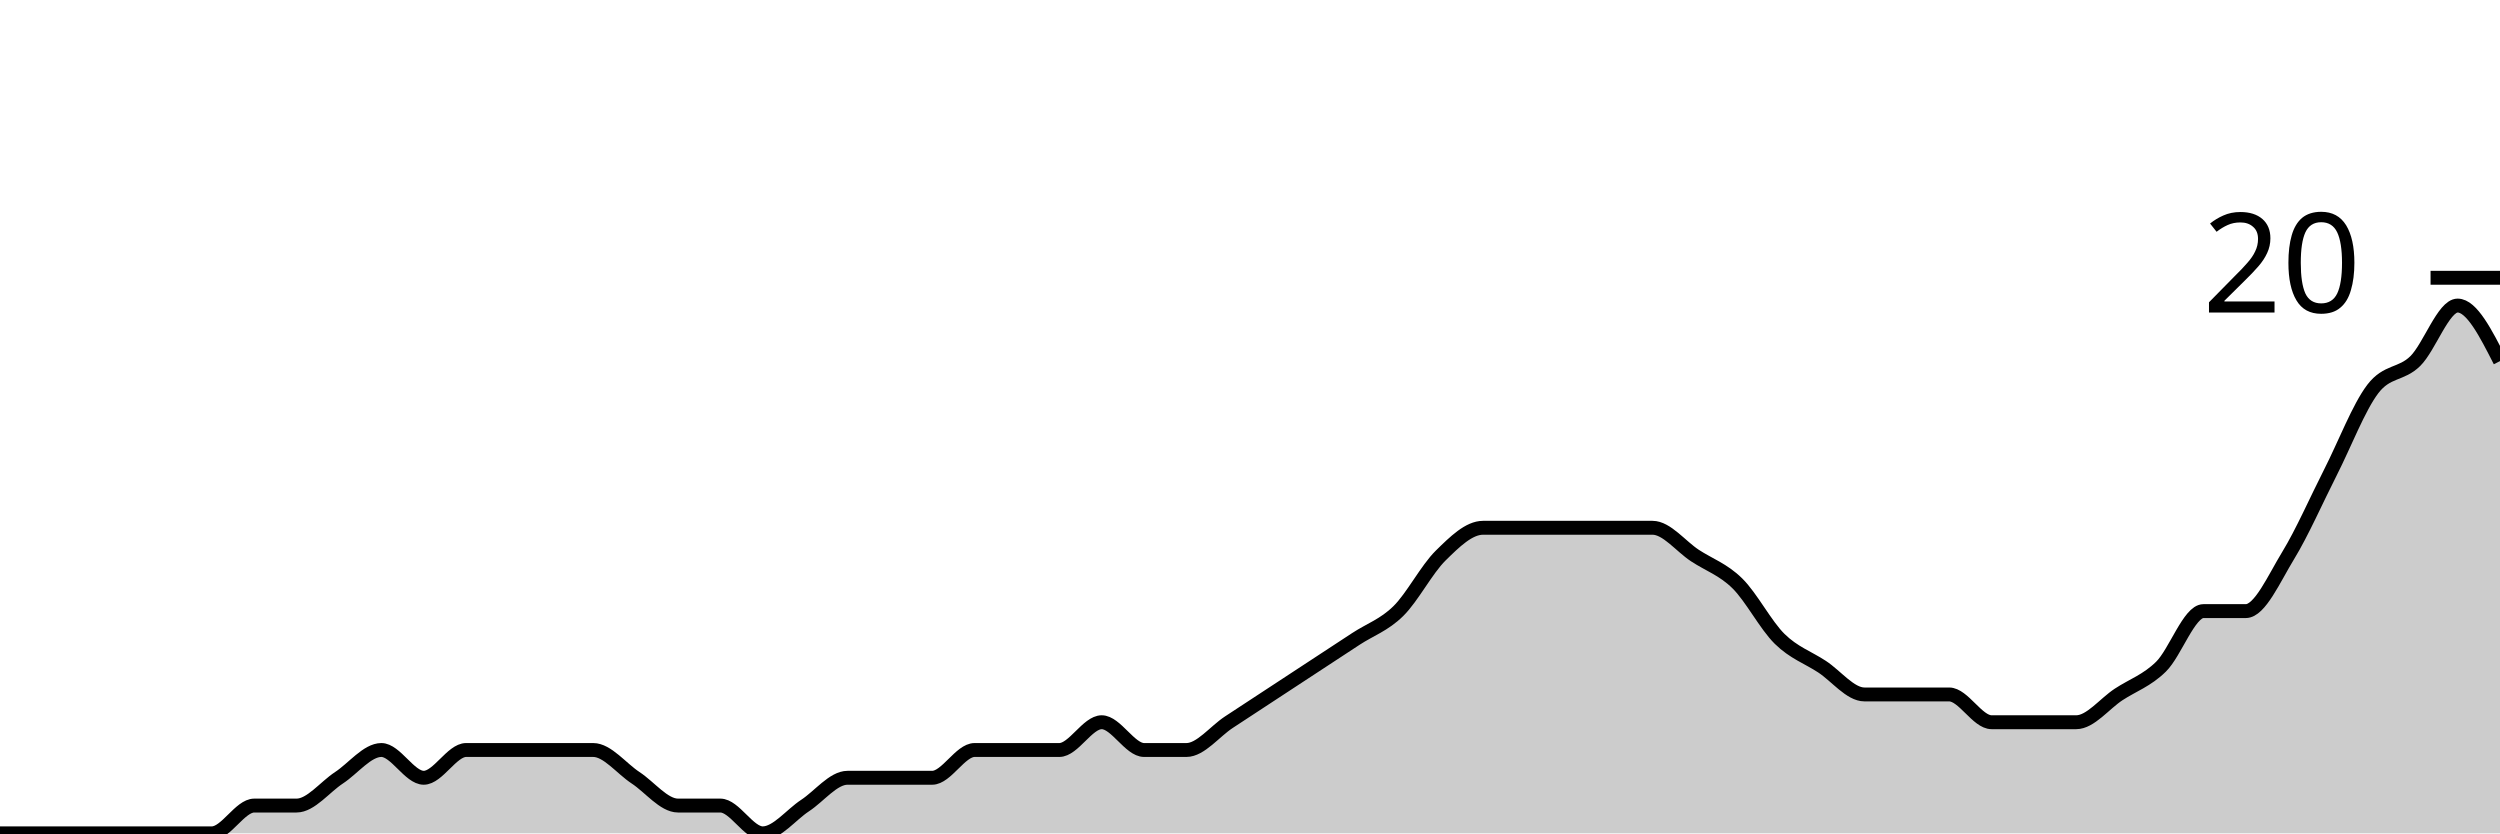
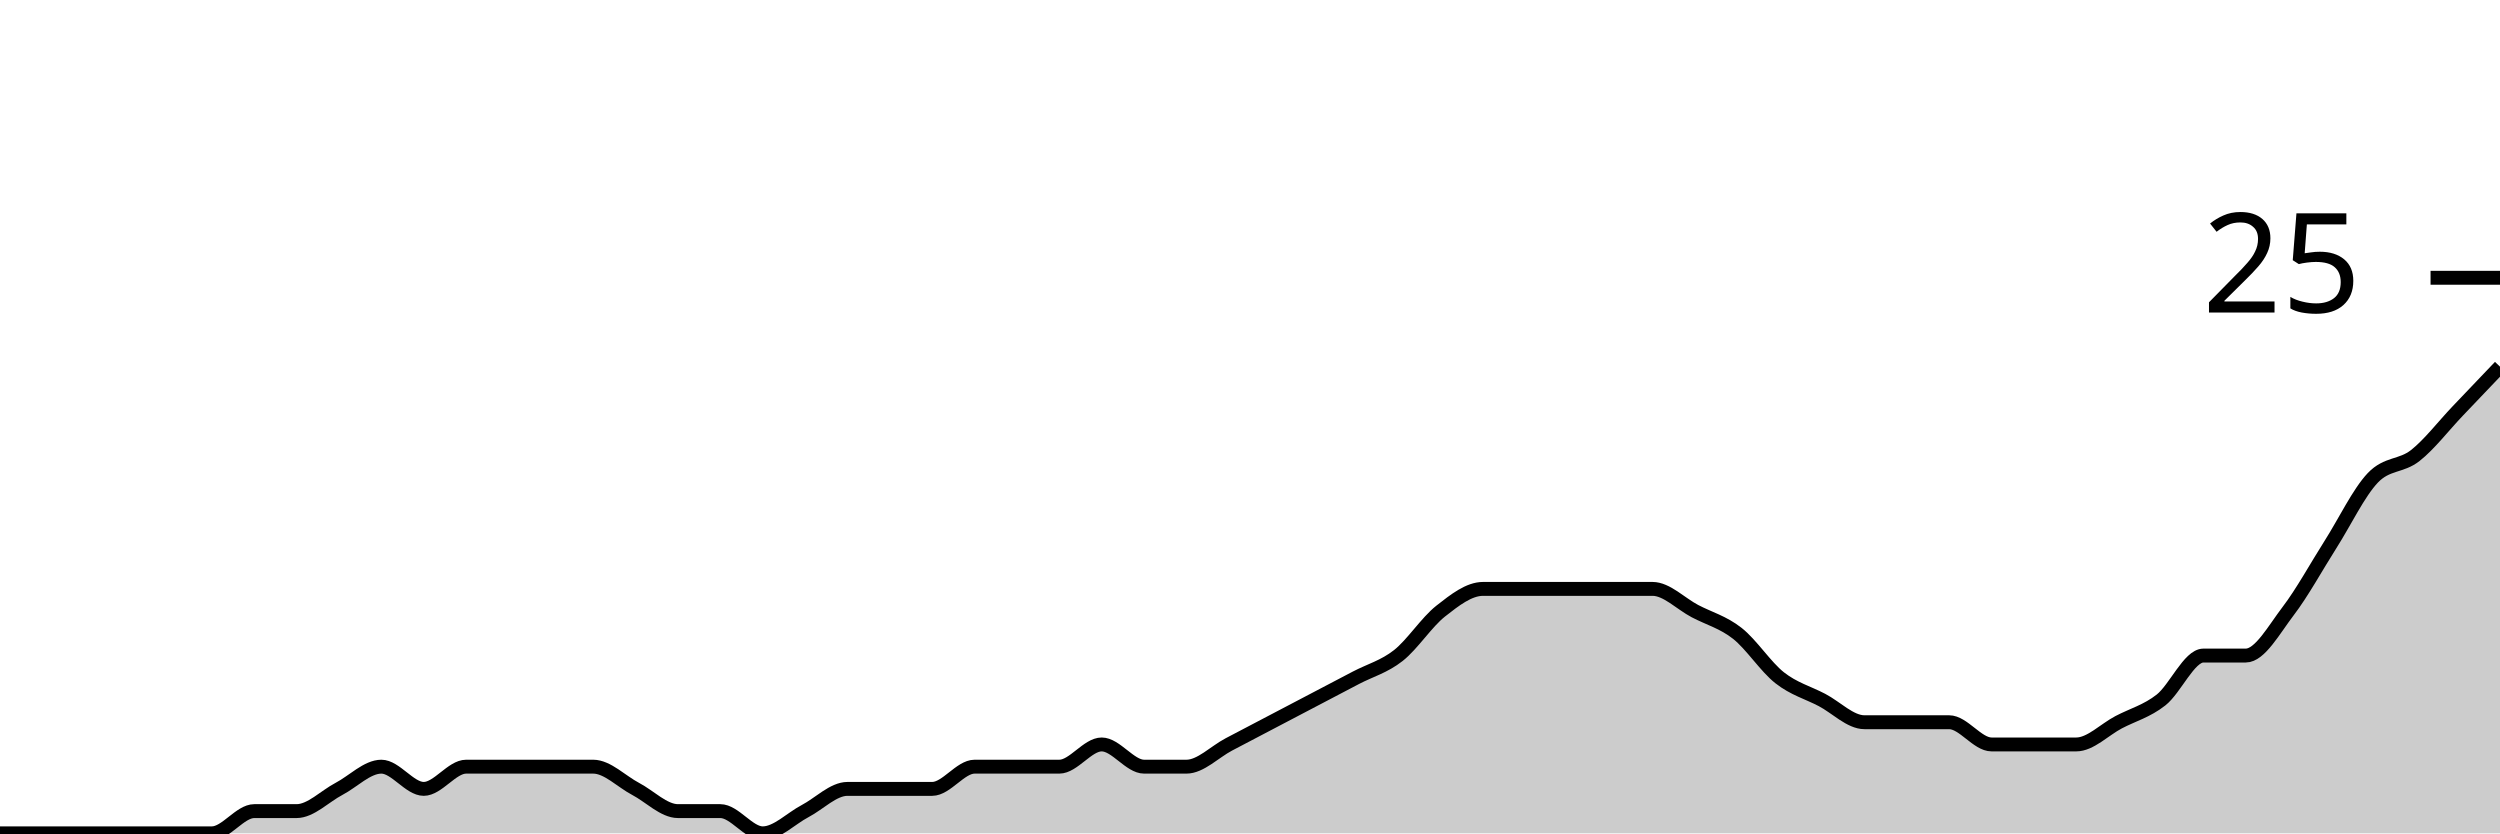
<svg xmlns="http://www.w3.org/2000/svg" viewBox="0 0 180 60">
  <g transform="translate(0,20)">
-     <path class="area" fill="rgba(0, 0, 0, 0.2)" d="M0,40C1.017,40,2.034,40,3.051,40C4.068,40,5.085,40,6.102,40C7.119,40,8.136,40,9.153,40C10.169,40,11.186,40,12.203,40C13.22,40,14.237,40,15.254,40C16.271,40,17.288,38,18.305,38C19.322,38,20.339,38,21.356,38C22.373,38,23.39,36.667,24.407,36C25.424,35.333,26.441,34,27.458,34C28.475,34,29.492,36,30.508,36C31.525,36,32.542,34,33.559,34C34.576,34,35.593,34,36.61,34C37.627,34,38.644,34,39.661,34C40.678,34,41.695,34,42.712,34C43.729,34,44.746,35.333,45.763,36C46.78,36.667,47.797,38,48.814,38C49.831,38,50.847,38,51.864,38C52.881,38,53.898,40,54.915,40C55.932,40,56.949,38.667,57.966,38C58.983,37.333,60,36,61.017,36C62.034,36,63.051,36,64.068,36C65.085,36,66.102,36,67.119,36C68.136,36,69.153,34,70.169,34C71.186,34,72.203,34,73.22,34C74.237,34,75.254,34,76.271,34C77.288,34,78.305,32,79.322,32C80.339,32,81.356,34,82.373,34C83.39,34,84.407,34,85.424,34C86.441,34,87.458,32.667,88.475,32C89.492,31.333,90.508,30.667,91.525,30C92.542,29.333,93.559,28.667,94.576,28C95.593,27.333,96.61,26.667,97.627,26C98.644,25.333,99.661,25,100.678,24C101.695,23,102.712,21,103.729,20C104.746,19,105.763,18,106.78,18C107.797,18,108.814,18,109.831,18C110.847,18,111.864,18,112.881,18C113.898,18,114.915,18,115.932,18C116.949,18,117.966,18,118.983,18C120,18,121.017,19.333,122.034,20C123.051,20.667,124.068,21,125.085,22C126.102,23,127.119,25,128.136,26C129.153,27,130.169,27.333,131.186,28C132.203,28.667,133.22,30,134.237,30C135.254,30,136.271,30,137.288,30C138.305,30,139.322,30,140.339,30C141.356,30,142.373,32,143.39,32C144.407,32,145.424,32,146.441,32C147.458,32,148.475,32,149.492,32C150.508,32,151.525,30.667,152.542,30C153.559,29.333,154.576,29,155.593,28C156.61,27,157.627,24,158.644,24C159.661,24,160.678,24,161.695,24C162.712,24,163.729,21.667,164.746,20C165.763,18.333,166.78,16,167.797,14C168.814,12,169.831,9.333,170.847,8C171.864,6.667,172.881,7,173.898,6C174.915,5,175.932,2,176.949,2C177.966,2,178.983,4,180,6L180,40C178.983,40,177.966,40,176.949,40C175.932,40,174.915,40,173.898,40C172.881,40,171.864,40,170.847,40C169.831,40,168.814,40,167.797,40C166.78,40,165.763,40,164.746,40C163.729,40,162.712,40,161.695,40C160.678,40,159.661,40,158.644,40C157.627,40,156.61,40,155.593,40C154.576,40,153.559,40,152.542,40C151.525,40,150.508,40,149.492,40C148.475,40,147.458,40,146.441,40C145.424,40,144.407,40,143.39,40C142.373,40,141.356,40,140.339,40C139.322,40,138.305,40,137.288,40C136.271,40,135.254,40,134.237,40C133.22,40,132.203,40,131.186,40C130.169,40,129.153,40,128.136,40C127.119,40,126.102,40,125.085,40C124.068,40,123.051,40,122.034,40C121.017,40,120,40,118.983,40C117.966,40,116.949,40,115.932,40C114.915,40,113.898,40,112.881,40C111.864,40,110.847,40,109.831,40C108.814,40,107.797,40,106.78,40C105.763,40,104.746,40,103.729,40C102.712,40,101.695,40,100.678,40C99.661,40,98.644,40,97.627,40C96.61,40,95.593,40,94.576,40C93.559,40,92.542,40,91.525,40C90.508,40,89.492,40,88.475,40C87.458,40,86.441,40,85.424,40C84.407,40,83.39,40,82.373,40C81.356,40,80.339,40,79.322,40C78.305,40,77.288,40,76.271,40C75.254,40,74.237,40,73.22,40C72.203,40,71.186,40,70.169,40C69.153,40,68.136,40,67.119,40C66.102,40,65.085,40,64.068,40C63.051,40,62.034,40,61.017,40C60,40,58.983,40,57.966,40C56.949,40,55.932,40,54.915,40C53.898,40,52.881,40,51.864,40C50.847,40,49.831,40,48.814,40C47.797,40,46.78,40,45.763,40C44.746,40,43.729,40,42.712,40C41.695,40,40.678,40,39.661,40C38.644,40,37.627,40,36.61,40C35.593,40,34.576,40,33.559,40C32.542,40,31.525,40,30.508,40C29.492,40,28.475,40,27.458,40C26.441,40,25.424,40,24.407,40C23.39,40,22.373,40,21.356,40C20.339,40,19.322,40,18.305,40C17.288,40,16.271,40,15.254,40C14.237,40,13.22,40,12.203,40C11.186,40,10.169,40,9.153,40C8.136,40,7.119,40,6.102,40C5.085,40,4.068,40,3.051,40C2.034,40,1.017,40,0,40Z" />
-     <path class="line" stroke="black" fill="none" d="M0,40C1.017,40,2.034,40,3.051,40C4.068,40,5.085,40,6.102,40C7.119,40,8.136,40,9.153,40C10.169,40,11.186,40,12.203,40C13.22,40,14.237,40,15.254,40C16.271,40,17.288,38,18.305,38C19.322,38,20.339,38,21.356,38C22.373,38,23.39,36.667,24.407,36C25.424,35.333,26.441,34,27.458,34C28.475,34,29.492,36,30.508,36C31.525,36,32.542,34,33.559,34C34.576,34,35.593,34,36.61,34C37.627,34,38.644,34,39.661,34C40.678,34,41.695,34,42.712,34C43.729,34,44.746,35.333,45.763,36C46.78,36.667,47.797,38,48.814,38C49.831,38,50.847,38,51.864,38C52.881,38,53.898,40,54.915,40C55.932,40,56.949,38.667,57.966,38C58.983,37.333,60,36,61.017,36C62.034,36,63.051,36,64.068,36C65.085,36,66.102,36,67.119,36C68.136,36,69.153,34,70.169,34C71.186,34,72.203,34,73.22,34C74.237,34,75.254,34,76.271,34C77.288,34,78.305,32,79.322,32C80.339,32,81.356,34,82.373,34C83.39,34,84.407,34,85.424,34C86.441,34,87.458,32.667,88.475,32C89.492,31.333,90.508,30.667,91.525,30C92.542,29.333,93.559,28.667,94.576,28C95.593,27.333,96.61,26.667,97.627,26C98.644,25.333,99.661,25,100.678,24C101.695,23,102.712,21,103.729,20C104.746,19,105.763,18,106.78,18C107.797,18,108.814,18,109.831,18C110.847,18,111.864,18,112.881,18C113.898,18,114.915,18,115.932,18C116.949,18,117.966,18,118.983,18C120,18,121.017,19.333,122.034,20C123.051,20.667,124.068,21,125.085,22C126.102,23,127.119,25,128.136,26C129.153,27,130.169,27.333,131.186,28C132.203,28.667,133.22,30,134.237,30C135.254,30,136.271,30,137.288,30C138.305,30,139.322,30,140.339,30C141.356,30,142.373,32,143.39,32C144.407,32,145.424,32,146.441,32C147.458,32,148.475,32,149.492,32C150.508,32,151.525,30.667,152.542,30C153.559,29.333,154.576,29,155.593,28C156.61,27,157.627,24,158.644,24C159.661,24,160.678,24,161.695,24C162.712,24,163.729,21.667,164.746,20C165.763,18.333,166.78,16,167.797,14C168.814,12,169.831,9.333,170.847,8C171.864,6.667,172.881,7,173.898,6C174.915,5,175.932,2,176.949,2C177.966,2,178.983,4,180,6" />
+     <path class="area" fill="rgba(0, 0, 0, 0.2)" d="M0,40C1.017,40,2.034,40,3.051,40C4.068,40,5.085,40,6.102,40C7.119,40,8.136,40,9.153,40C10.169,40,11.186,40,12.203,40C13.22,40,14.237,40,15.254,40C16.271,40,17.288,38.4,18.305,38.4C19.322,38.4,20.339,38.4,21.356,38.4C22.373,38.4,23.39,37.333,24.407,36.8C25.424,36.267,26.441,35.2,27.458,35.2C28.475,35.2,29.492,36.8,30.508,36.8C31.525,36.8,32.542,35.2,33.559,35.2C34.576,35.2,35.593,35.2,36.61,35.2C37.627,35.2,38.644,35.2,39.661,35.2C40.678,35.2,41.695,35.2,42.712,35.2C43.729,35.2,44.746,36.267,45.763,36.8C46.78,37.333,47.797,38.4,48.814,38.4C49.831,38.4,50.847,38.4,51.864,38.4C52.881,38.4,53.898,40,54.915,40C55.932,40,56.949,38.933,57.966,38.4C58.983,37.867,60,36.8,61.017,36.8C62.034,36.8,63.051,36.8,64.068,36.8C65.085,36.8,66.102,36.8,67.119,36.8C68.136,36.8,69.153,35.2,70.169,35.2C71.186,35.2,72.203,35.2,73.22,35.2C74.237,35.2,75.254,35.2,76.271,35.2C77.288,35.2,78.305,33.6,79.322,33.6C80.339,33.6,81.356,35.2,82.373,35.2C83.39,35.2,84.407,35.2,85.424,35.2C86.441,35.2,87.458,34.133,88.475,33.6C89.492,33.067,90.508,32.533,91.525,32C92.542,31.467,93.559,30.933,94.576,30.4C95.593,29.867,96.61,29.333,97.627,28.8C98.644,28.267,99.661,28,100.678,27.2C101.695,26.4,102.712,24.8,103.729,24C104.746,23.2,105.763,22.4,106.78,22.4C107.797,22.4,108.814,22.4,109.831,22.4C110.847,22.4,111.864,22.4,112.881,22.4C113.898,22.4,114.915,22.4,115.932,22.4C116.949,22.4,117.966,22.4,118.983,22.4C120,22.4,121.017,23.467,122.034,24C123.051,24.533,124.068,24.8,125.085,25.6C126.102,26.4,127.119,28,128.136,28.8C129.153,29.6,130.169,29.867,131.186,30.4C132.203,30.933,133.22,32,134.237,32C135.254,32,136.271,32,137.288,32C138.305,32,139.322,32,140.339,32C141.356,32,142.373,33.6,143.39,33.6C144.407,33.6,145.424,33.6,146.441,33.6C147.458,33.6,148.475,33.6,149.492,33.6C150.508,33.6,151.525,32.533,152.542,32C153.559,31.467,154.576,31.2,155.593,30.4C156.61,29.6,157.627,27.2,158.644,27.2C159.661,27.2,160.678,27.2,161.695,27.2C162.712,27.2,163.729,25.333,164.746,24C165.763,22.667,166.78,20.8,167.797,19.2C168.814,17.6,169.831,15.467,170.847,14.4C171.864,13.333,172.881,13.6,173.898,12.8C174.915,12,175.932,10.667,176.949,9.6C177.966,8.533,178.983,7.467,180,6.4L180,40C178.983,40,177.966,40,176.949,40C175.932,40,174.915,40,173.898,40C172.881,40,171.864,40,170.847,40C169.831,40,168.814,40,167.797,40C166.78,40,165.763,40,164.746,40C163.729,40,162.712,40,161.695,40C160.678,40,159.661,40,158.644,40C157.627,40,156.61,40,155.593,40C154.576,40,153.559,40,152.542,40C151.525,40,150.508,40,149.492,40C148.475,40,147.458,40,146.441,40C145.424,40,144.407,40,143.39,40C142.373,40,141.356,40,140.339,40C139.322,40,138.305,40,137.288,40C136.271,40,135.254,40,134.237,40C133.22,40,132.203,40,131.186,40C130.169,40,129.153,40,128.136,40C127.119,40,126.102,40,125.085,40C124.068,40,123.051,40,122.034,40C121.017,40,120,40,118.983,40C117.966,40,116.949,40,115.932,40C114.915,40,113.898,40,112.881,40C111.864,40,110.847,40,109.831,40C108.814,40,107.797,40,106.78,40C105.763,40,104.746,40,103.729,40C102.712,40,101.695,40,100.678,40C99.661,40,98.644,40,97.627,40C96.61,40,95.593,40,94.576,40C93.559,40,92.542,40,91.525,40C90.508,40,89.492,40,88.475,40C87.458,40,86.441,40,85.424,40C84.407,40,83.39,40,82.373,40C81.356,40,80.339,40,79.322,40C78.305,40,77.288,40,76.271,40C75.254,40,74.237,40,73.22,40C72.203,40,71.186,40,70.169,40C69.153,40,68.136,40,67.119,40C66.102,40,65.085,40,64.068,40C63.051,40,62.034,40,61.017,40C60,40,58.983,40,57.966,40C56.949,40,55.932,40,54.915,40C53.898,40,52.881,40,51.864,40C50.847,40,49.831,40,48.814,40C47.797,40,46.78,40,45.763,40C44.746,40,43.729,40,42.712,40C41.695,40,40.678,40,39.661,40C38.644,40,37.627,40,36.61,40C35.593,40,34.576,40,33.559,40C32.542,40,31.525,40,30.508,40C29.492,40,28.475,40,27.458,40C26.441,40,25.424,40,24.407,40C23.39,40,22.373,40,21.356,40C20.339,40,19.322,40,18.305,40C17.288,40,16.271,40,15.254,40C14.237,40,13.22,40,12.203,40C11.186,40,10.169,40,9.153,40C8.136,40,7.119,40,6.102,40C5.085,40,4.068,40,3.051,40C2.034,40,1.017,40,0,40Z" />
+     <path class="line" stroke="black" fill="none" d="M0,40C1.017,40,2.034,40,3.051,40C4.068,40,5.085,40,6.102,40C7.119,40,8.136,40,9.153,40C10.169,40,11.186,40,12.203,40C13.22,40,14.237,40,15.254,40C16.271,40,17.288,38.4,18.305,38.4C19.322,38.4,20.339,38.4,21.356,38.4C22.373,38.4,23.39,37.333,24.407,36.8C25.424,36.267,26.441,35.2,27.458,35.2C28.475,35.2,29.492,36.8,30.508,36.8C31.525,36.8,32.542,35.2,33.559,35.2C34.576,35.2,35.593,35.2,36.61,35.2C37.627,35.2,38.644,35.2,39.661,35.2C40.678,35.2,41.695,35.2,42.712,35.2C43.729,35.2,44.746,36.267,45.763,36.8C46.78,37.333,47.797,38.4,48.814,38.4C49.831,38.4,50.847,38.4,51.864,38.4C52.881,38.4,53.898,40,54.915,40C55.932,40,56.949,38.933,57.966,38.4C58.983,37.867,60,36.8,61.017,36.8C62.034,36.8,63.051,36.8,64.068,36.8C65.085,36.8,66.102,36.8,67.119,36.8C68.136,36.8,69.153,35.2,70.169,35.2C71.186,35.2,72.203,35.2,73.22,35.2C74.237,35.2,75.254,35.2,76.271,35.2C77.288,35.2,78.305,33.6,79.322,33.6C80.339,33.6,81.356,35.2,82.373,35.2C83.39,35.2,84.407,35.2,85.424,35.2C86.441,35.2,87.458,34.133,88.475,33.6C89.492,33.067,90.508,32.533,91.525,32C92.542,31.467,93.559,30.933,94.576,30.4C95.593,29.867,96.61,29.333,97.627,28.8C98.644,28.267,99.661,28,100.678,27.2C101.695,26.4,102.712,24.8,103.729,24C104.746,23.2,105.763,22.4,106.78,22.4C107.797,22.4,108.814,22.4,109.831,22.4C110.847,22.4,111.864,22.4,112.881,22.4C113.898,22.4,114.915,22.4,115.932,22.4C116.949,22.4,117.966,22.4,118.983,22.4C120,22.4,121.017,23.467,122.034,24C123.051,24.533,124.068,24.8,125.085,25.6C126.102,26.4,127.119,28,128.136,28.8C129.153,29.6,130.169,29.867,131.186,30.4C132.203,30.933,133.22,32,134.237,32C135.254,32,136.271,32,137.288,32C138.305,32,139.322,32,140.339,32C141.356,32,142.373,33.6,143.39,33.6C144.407,33.6,145.424,33.6,146.441,33.6C147.458,33.6,148.475,33.6,149.492,33.6C150.508,33.6,151.525,32.533,152.542,32C153.559,31.467,154.576,31.2,155.593,30.4C156.61,29.6,157.627,27.2,158.644,27.2C159.661,27.2,160.678,27.2,161.695,27.2C162.712,27.2,163.729,25.333,164.746,24C165.763,22.667,166.78,20.8,167.797,19.2C168.814,17.6,169.831,15.467,170.847,14.4C171.864,13.333,172.881,13.6,173.898,12.8C174.915,12,175.932,10.667,176.949,9.6C177.966,8.533,178.983,7.467,180,6.4" />
    <path class="axis-ceiling" stroke-width="1" stroke="black" fill="none" d="M175,0L180,0" />
-     <text class="axis-ceiling-label" font-family="sans-serif" text-anchor="end" font-size="10px" x="170" y="2.5">20</text>
+     <text class="axis-ceiling-label" font-family="sans-serif" text-anchor="end" font-size="10px" x="170" y="2.5">25</text>
  </g>
</svg>
